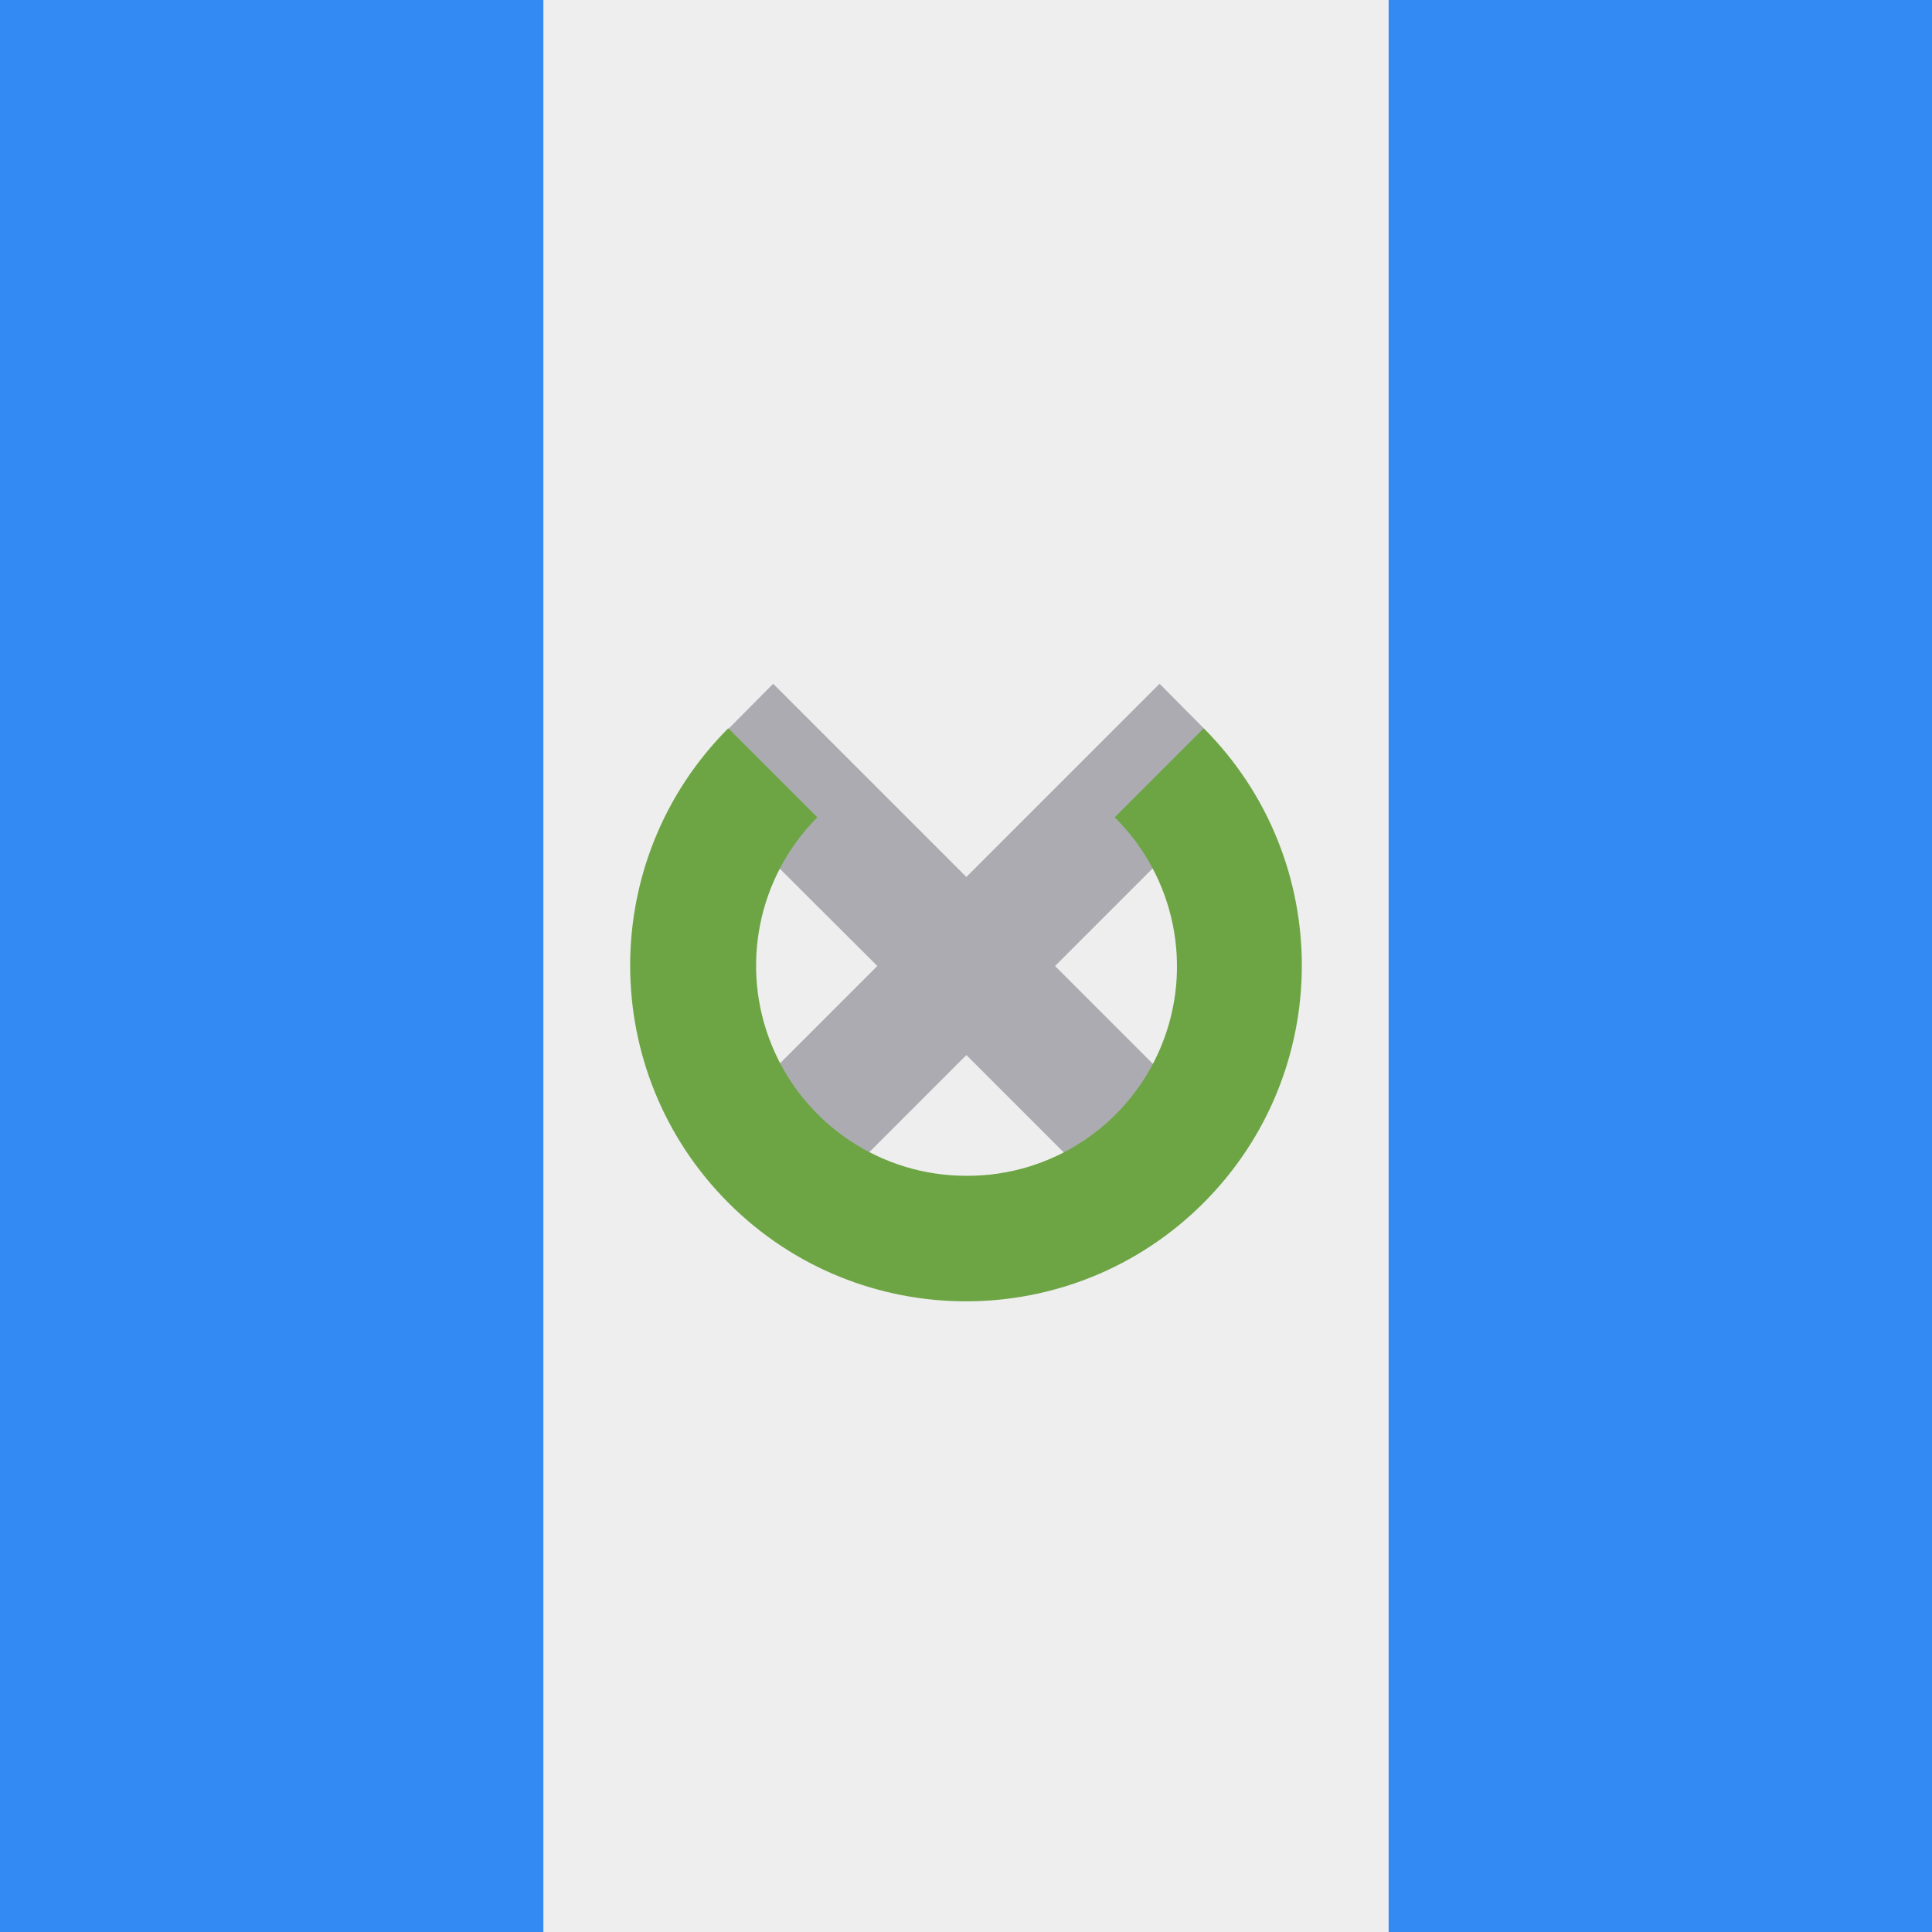
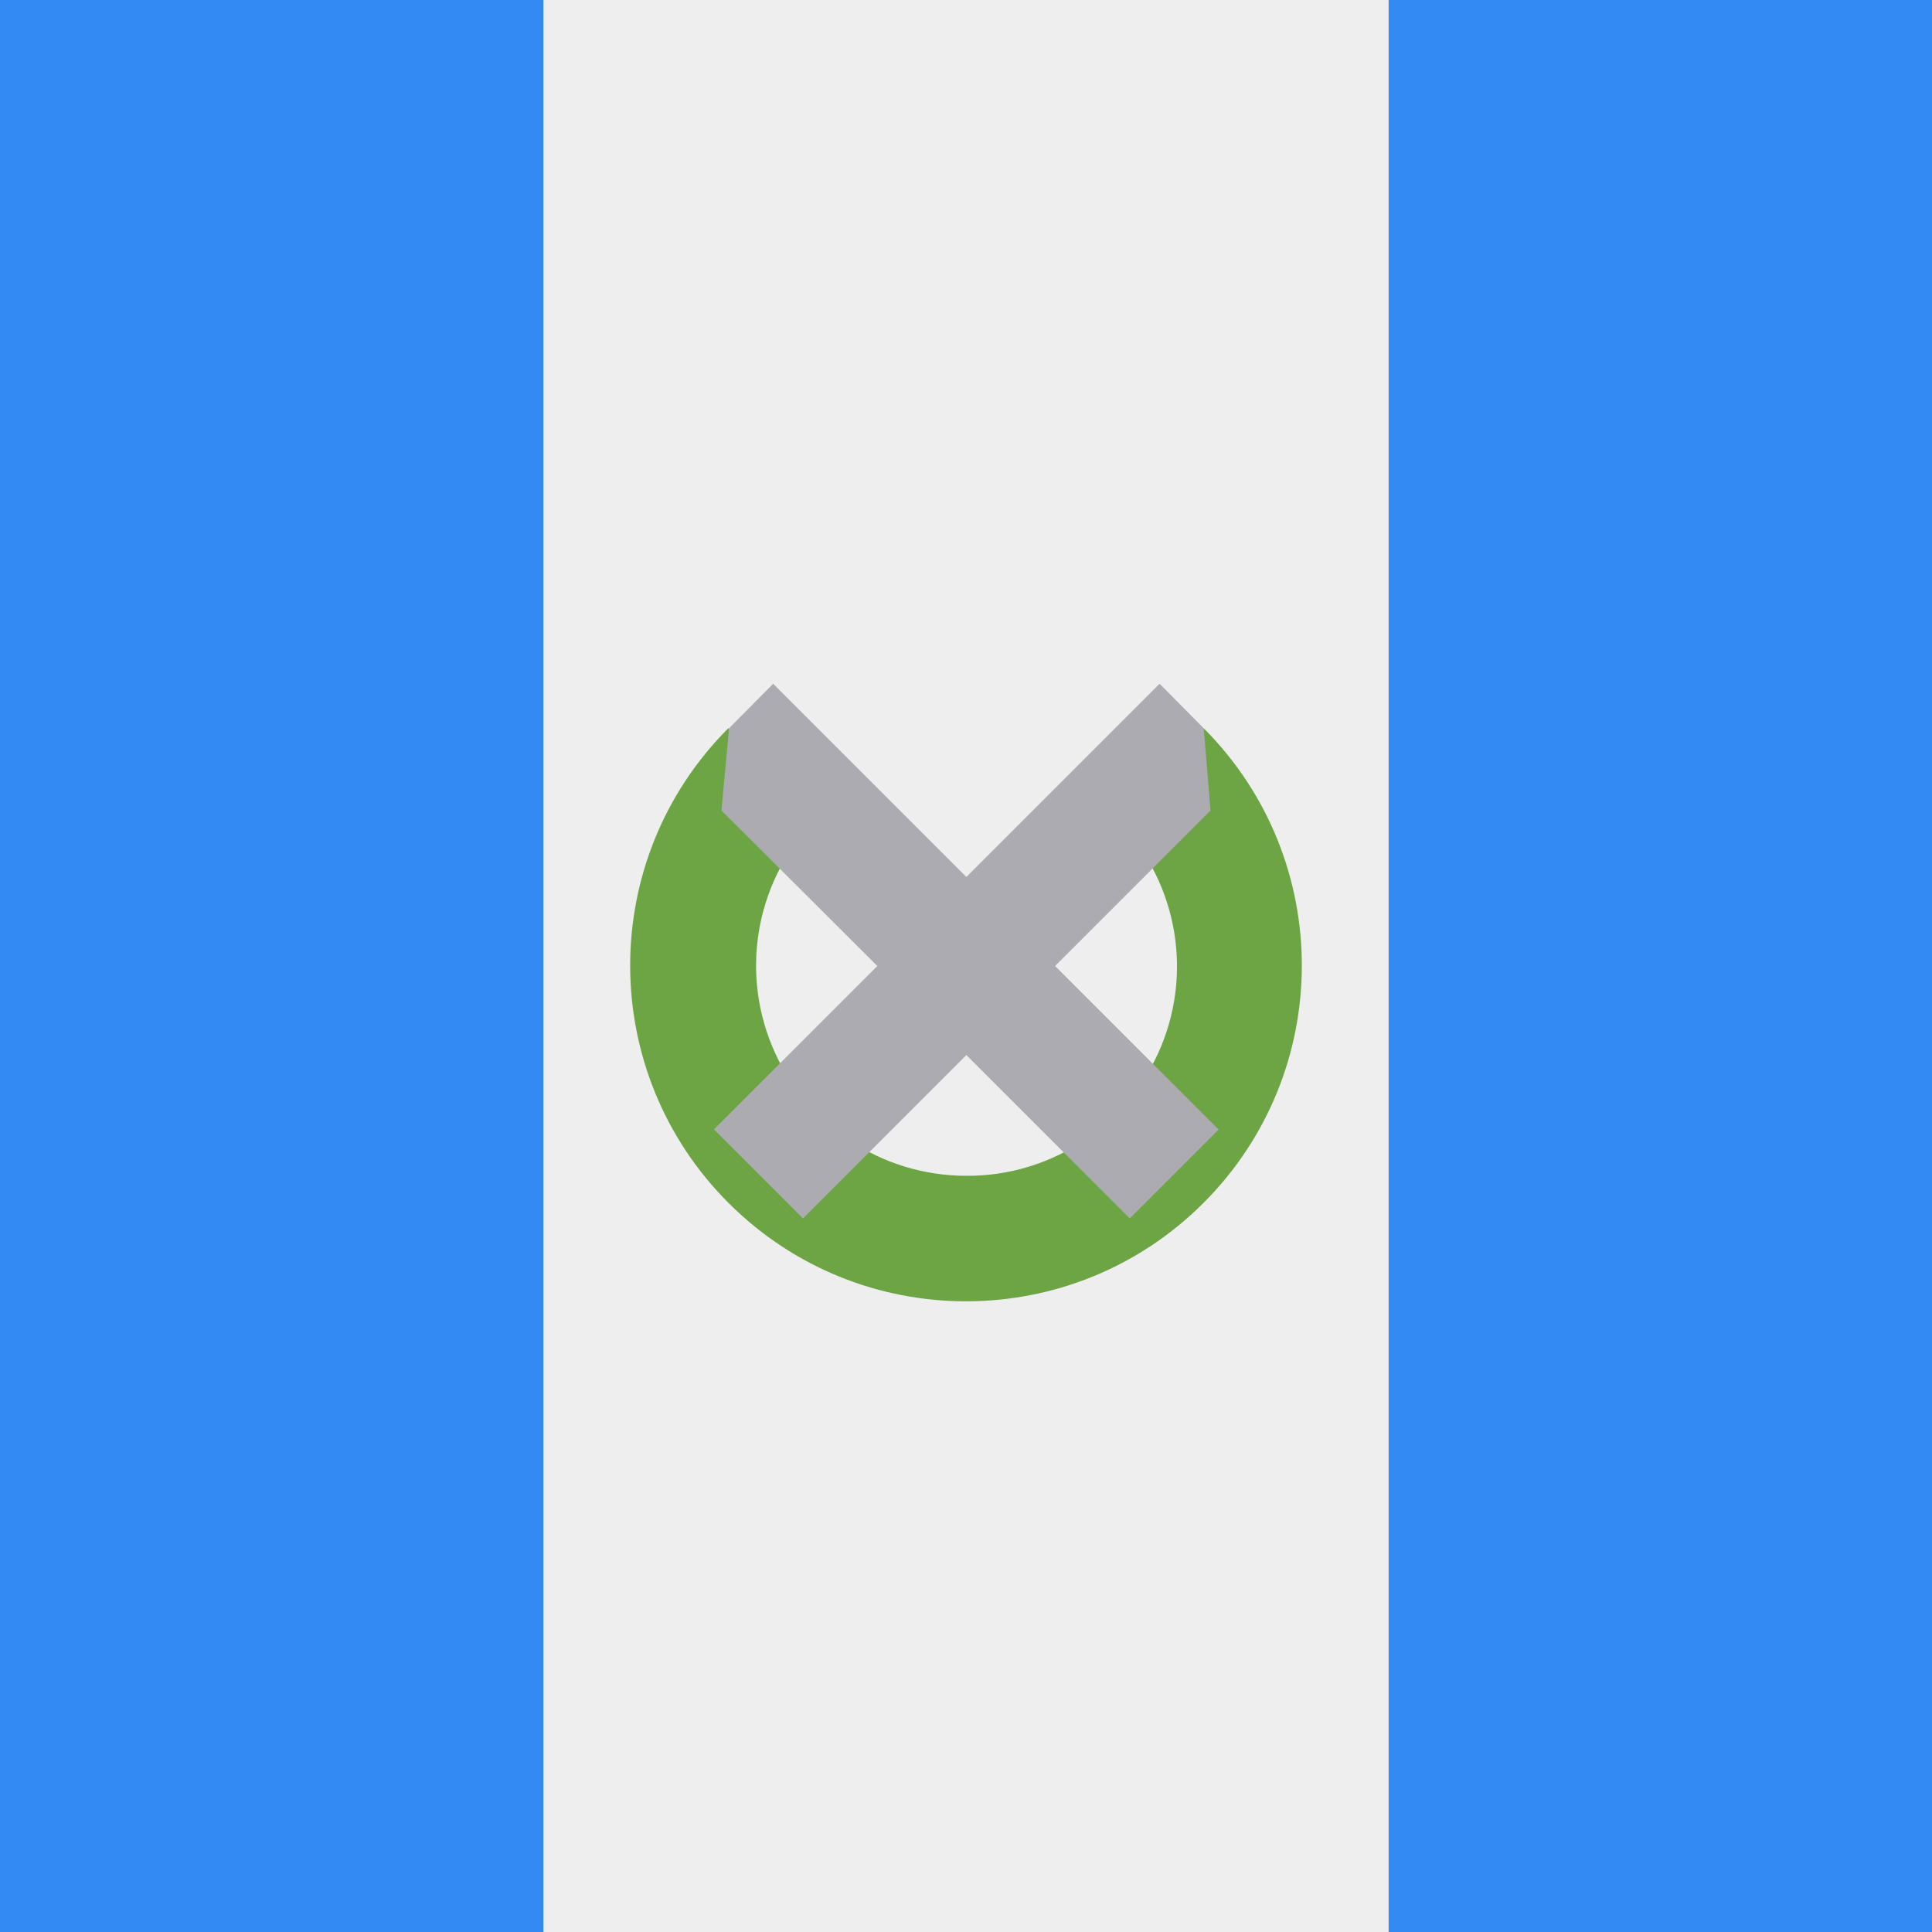
<svg xmlns="http://www.w3.org/2000/svg" width="512" height="512" fill="none">
  <path fill="#EEE" d="M384 512H128V0h256z" />
  <path fill="#338AF3" d="M144 512H0V0h144zm368 0H368V0h144z" />
+   <path fill="#6DA544" d="m319 193-23.6 23.6a55.5 55.5 0 0 1-39.4 95 55.7 55.7 0 0 1-39.4-95L193 193a89 89 0 1 0 126 0Z" />
  <path fill="#ACABB1" d="M322.9 299.3 279.6 256l41.2-41.2L319 193l-11.7-11.8-51.2 51.2-51.2-51.2-11.7 11.8-2 21.8 41.3 41.2-43.3 43.3 23.6 23.6 43.3-43.3 43.3 43.3 23.6-23.6Z" />
-   <path fill="#6DA544" d="m319 193-23.6 23.6a55.5 55.5 0 0 1-39.4 95 55.7 55.7 0 0 1-39.4-95L193 193a89 89 0 1 0 126 0Z" />
</svg>
